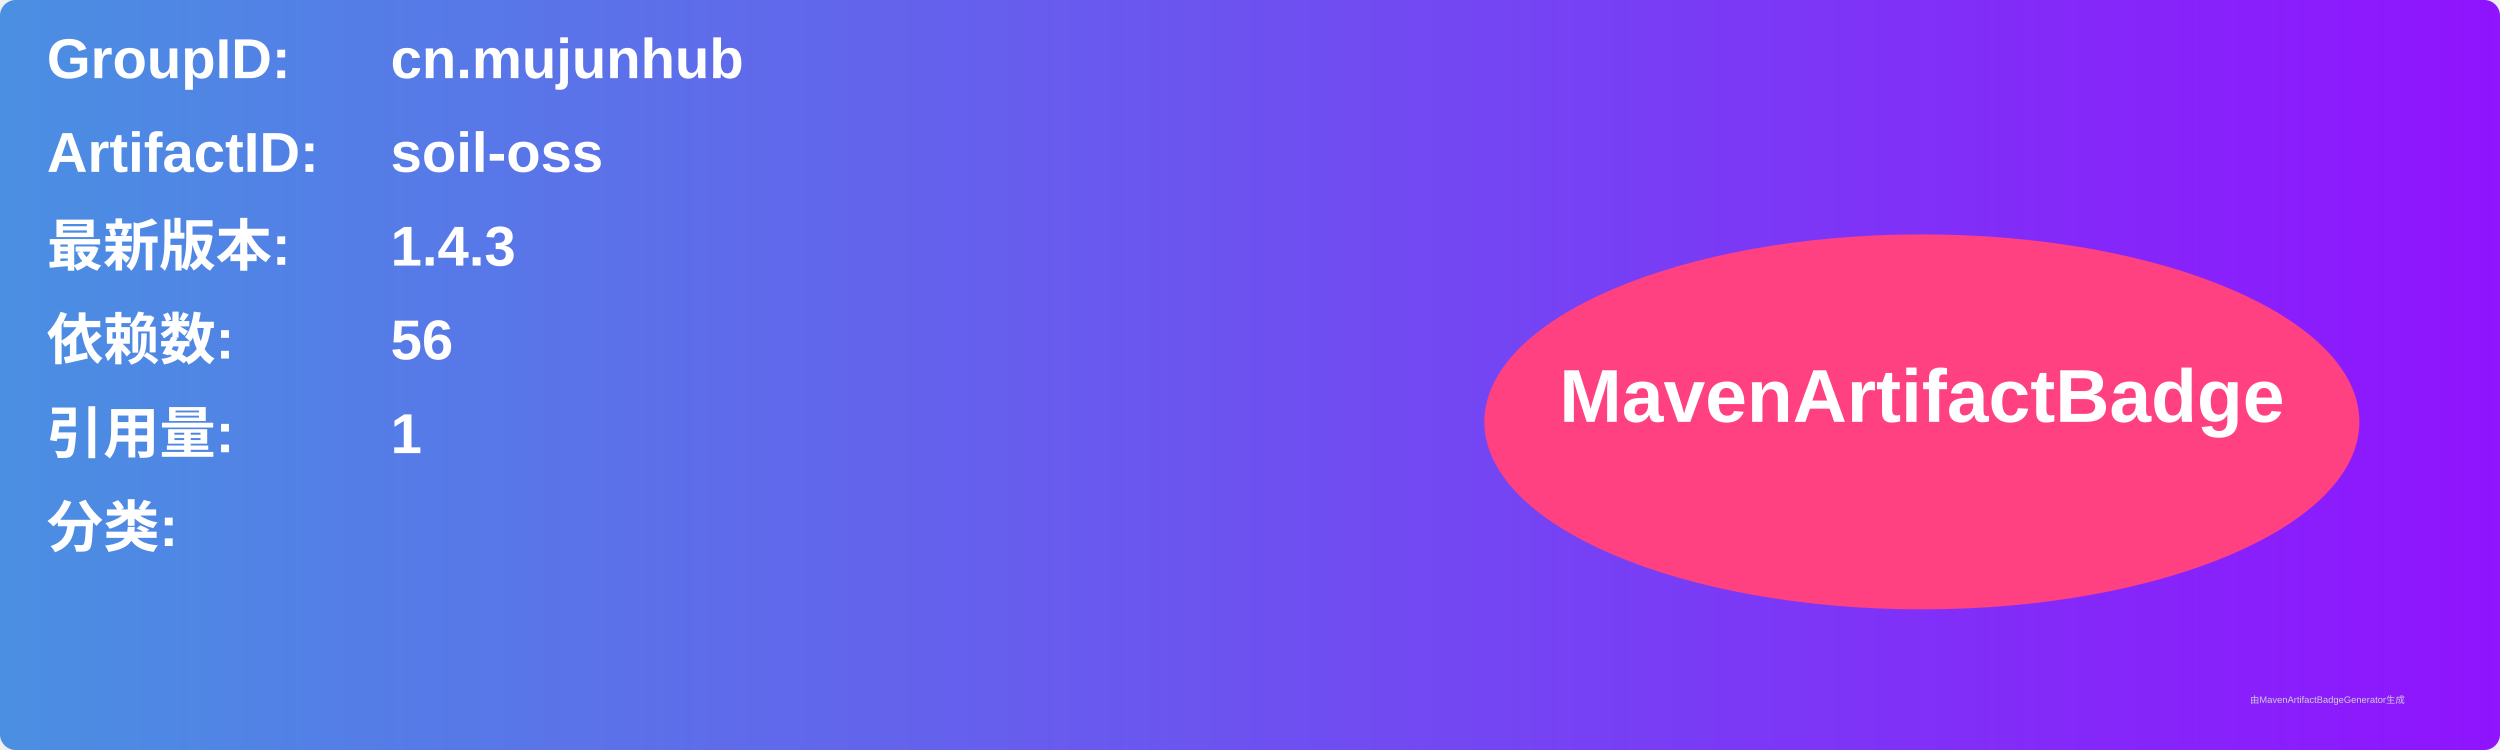
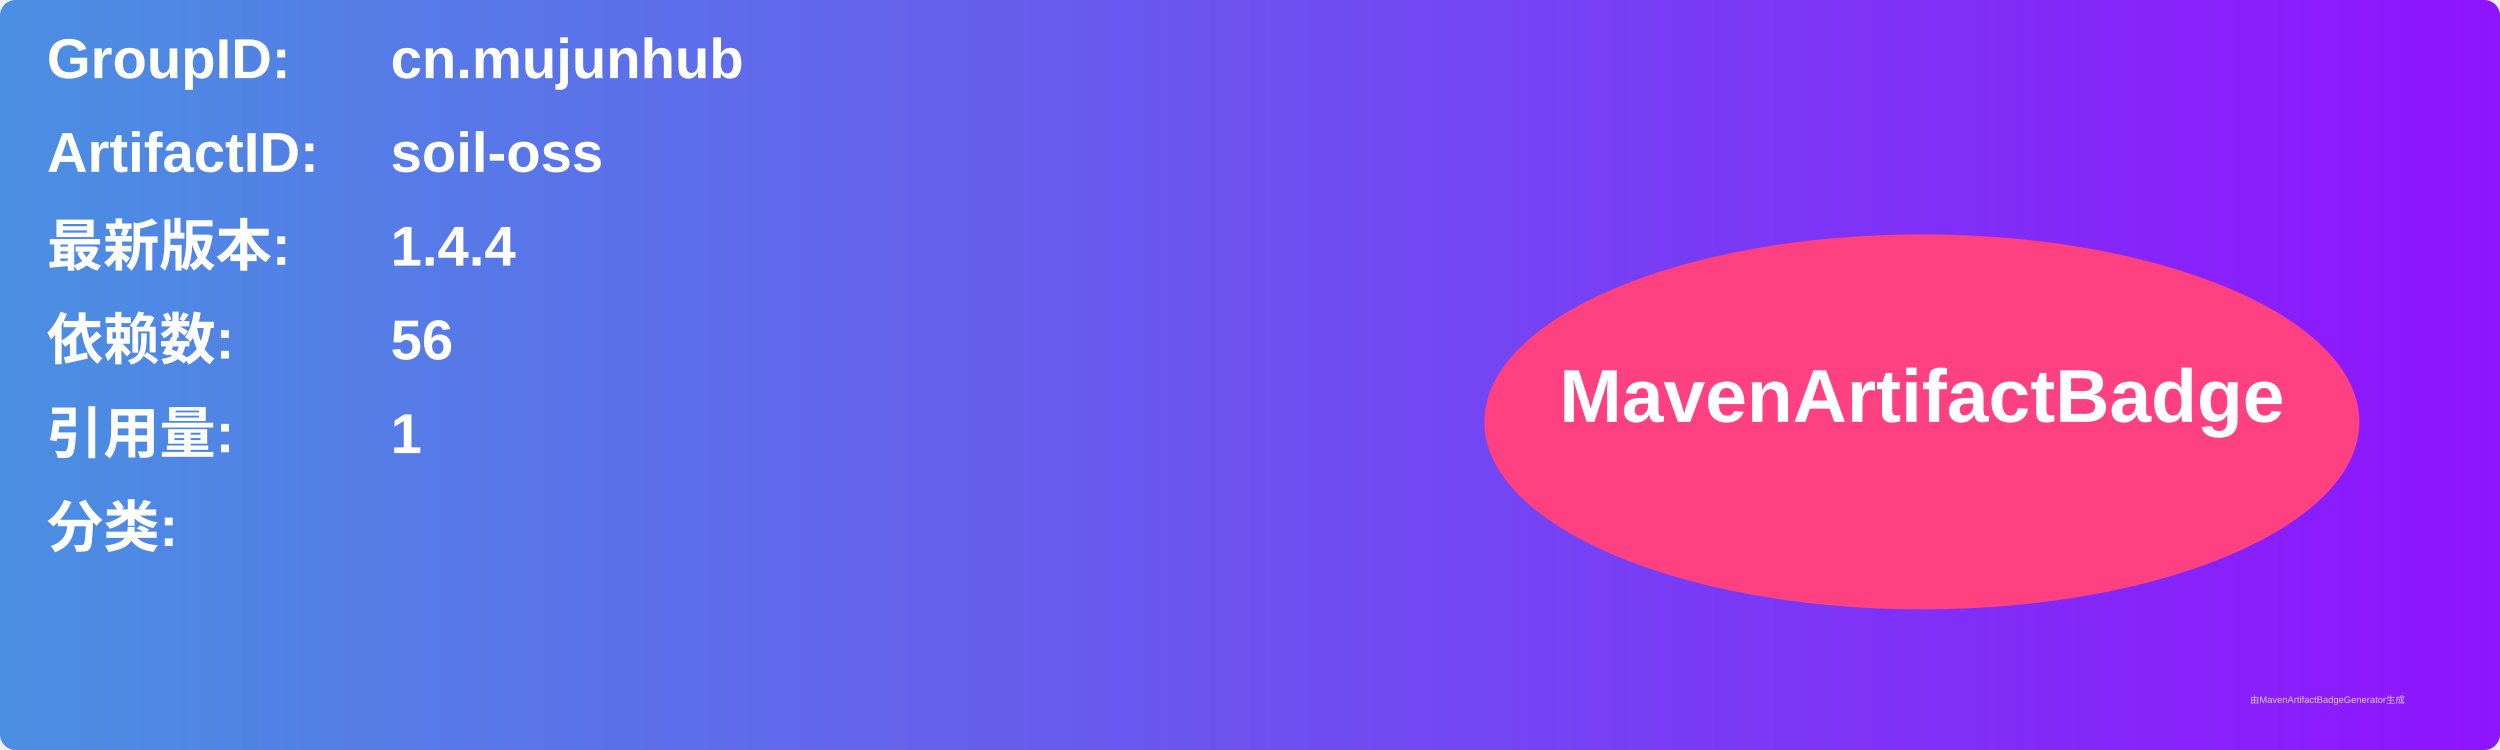
<svg xmlns="http://www.w3.org/2000/svg" width="800" height="240" viewBox="0 0 800 240">
  <linearGradient id="grad" x1="0%" y1="0%" x2="100%" y2="0%">
    <stop offset="0%" stop-color="#4a90e2" />
    <stop offset="100%" stop-color="#9013fe" />
  </linearGradient>
  <rect width="100%" height="100%" rx="5" ry="5" fill="url(#grad)" />
  <g transform="translate(15, 15)">
    <text x="0" y="10" font-family="Arial" font-size="18" fill="white" font-weight="bold" width="260">GroupID:</text>
    <text x="110" y="10" font-family="Arial" font-size="18" fill="white" font-weight="bold" width="460">cn.mujunhub</text>
    <text x="0" y="40" font-family="Arial" font-size="18" fill="white" font-weight="bold" width="260">ArtifactID:</text>
    <text x="110" y="40" font-family="Arial" font-size="18" fill="white" font-weight="bold" width="460">soil-oss</text>
    <text x="0" y="70" font-family="Arial" font-size="18" fill="white" font-weight="bold">最新版本:</text>
    <text x="110" y="70" font-family="Arial" font-size="18" fill="white" font-weight="bold">
-       <tspan font-weight="bold">1.4.3</tspan>
+       <tspan font-weight="bold">1.4.4</tspan>
    </text>
    <text x="0" y="100" font-family="Arial" font-size="18" fill="white" font-weight="bold">依赖数: </text>
    <text x="110" y="100" font-family="Arial" font-size="18" fill="white">
      <tspan font-weight="bold">56</tspan>
    </text>
    <text x="0" y="130" font-family="Arial" font-size="18" fill="white" font-weight="bold">引用量: </text>
    <text x="110" y="130" font-family="Arial" font-size="18" fill="white">
      <tspan font-weight="bold">1</tspan>
    </text>
    <text x="0" y="160" font-family="Arial" font-size="18" fill="white" font-weight="bold">分类:</text>
    <text x="10" y="190" font-family="Arial" font-size="10" fill="white">
      <tspan font-weight="bold" />
    </text>
    <ellipse cx="600" cy="120" rx="140" ry="60" fill="#ff4081" />
    <text x="600" y="120" text-anchor="middle" font-family="Arial" font-size="24" fill="white" font-weight="bold">MavenArtifactBadge</text>
  </g>
  <text x="720" y="225" font-family="Arial" font-size="3" fill="#d0d0d0">由MavenArtifactBadgeGenerator生成</text>
</svg>
